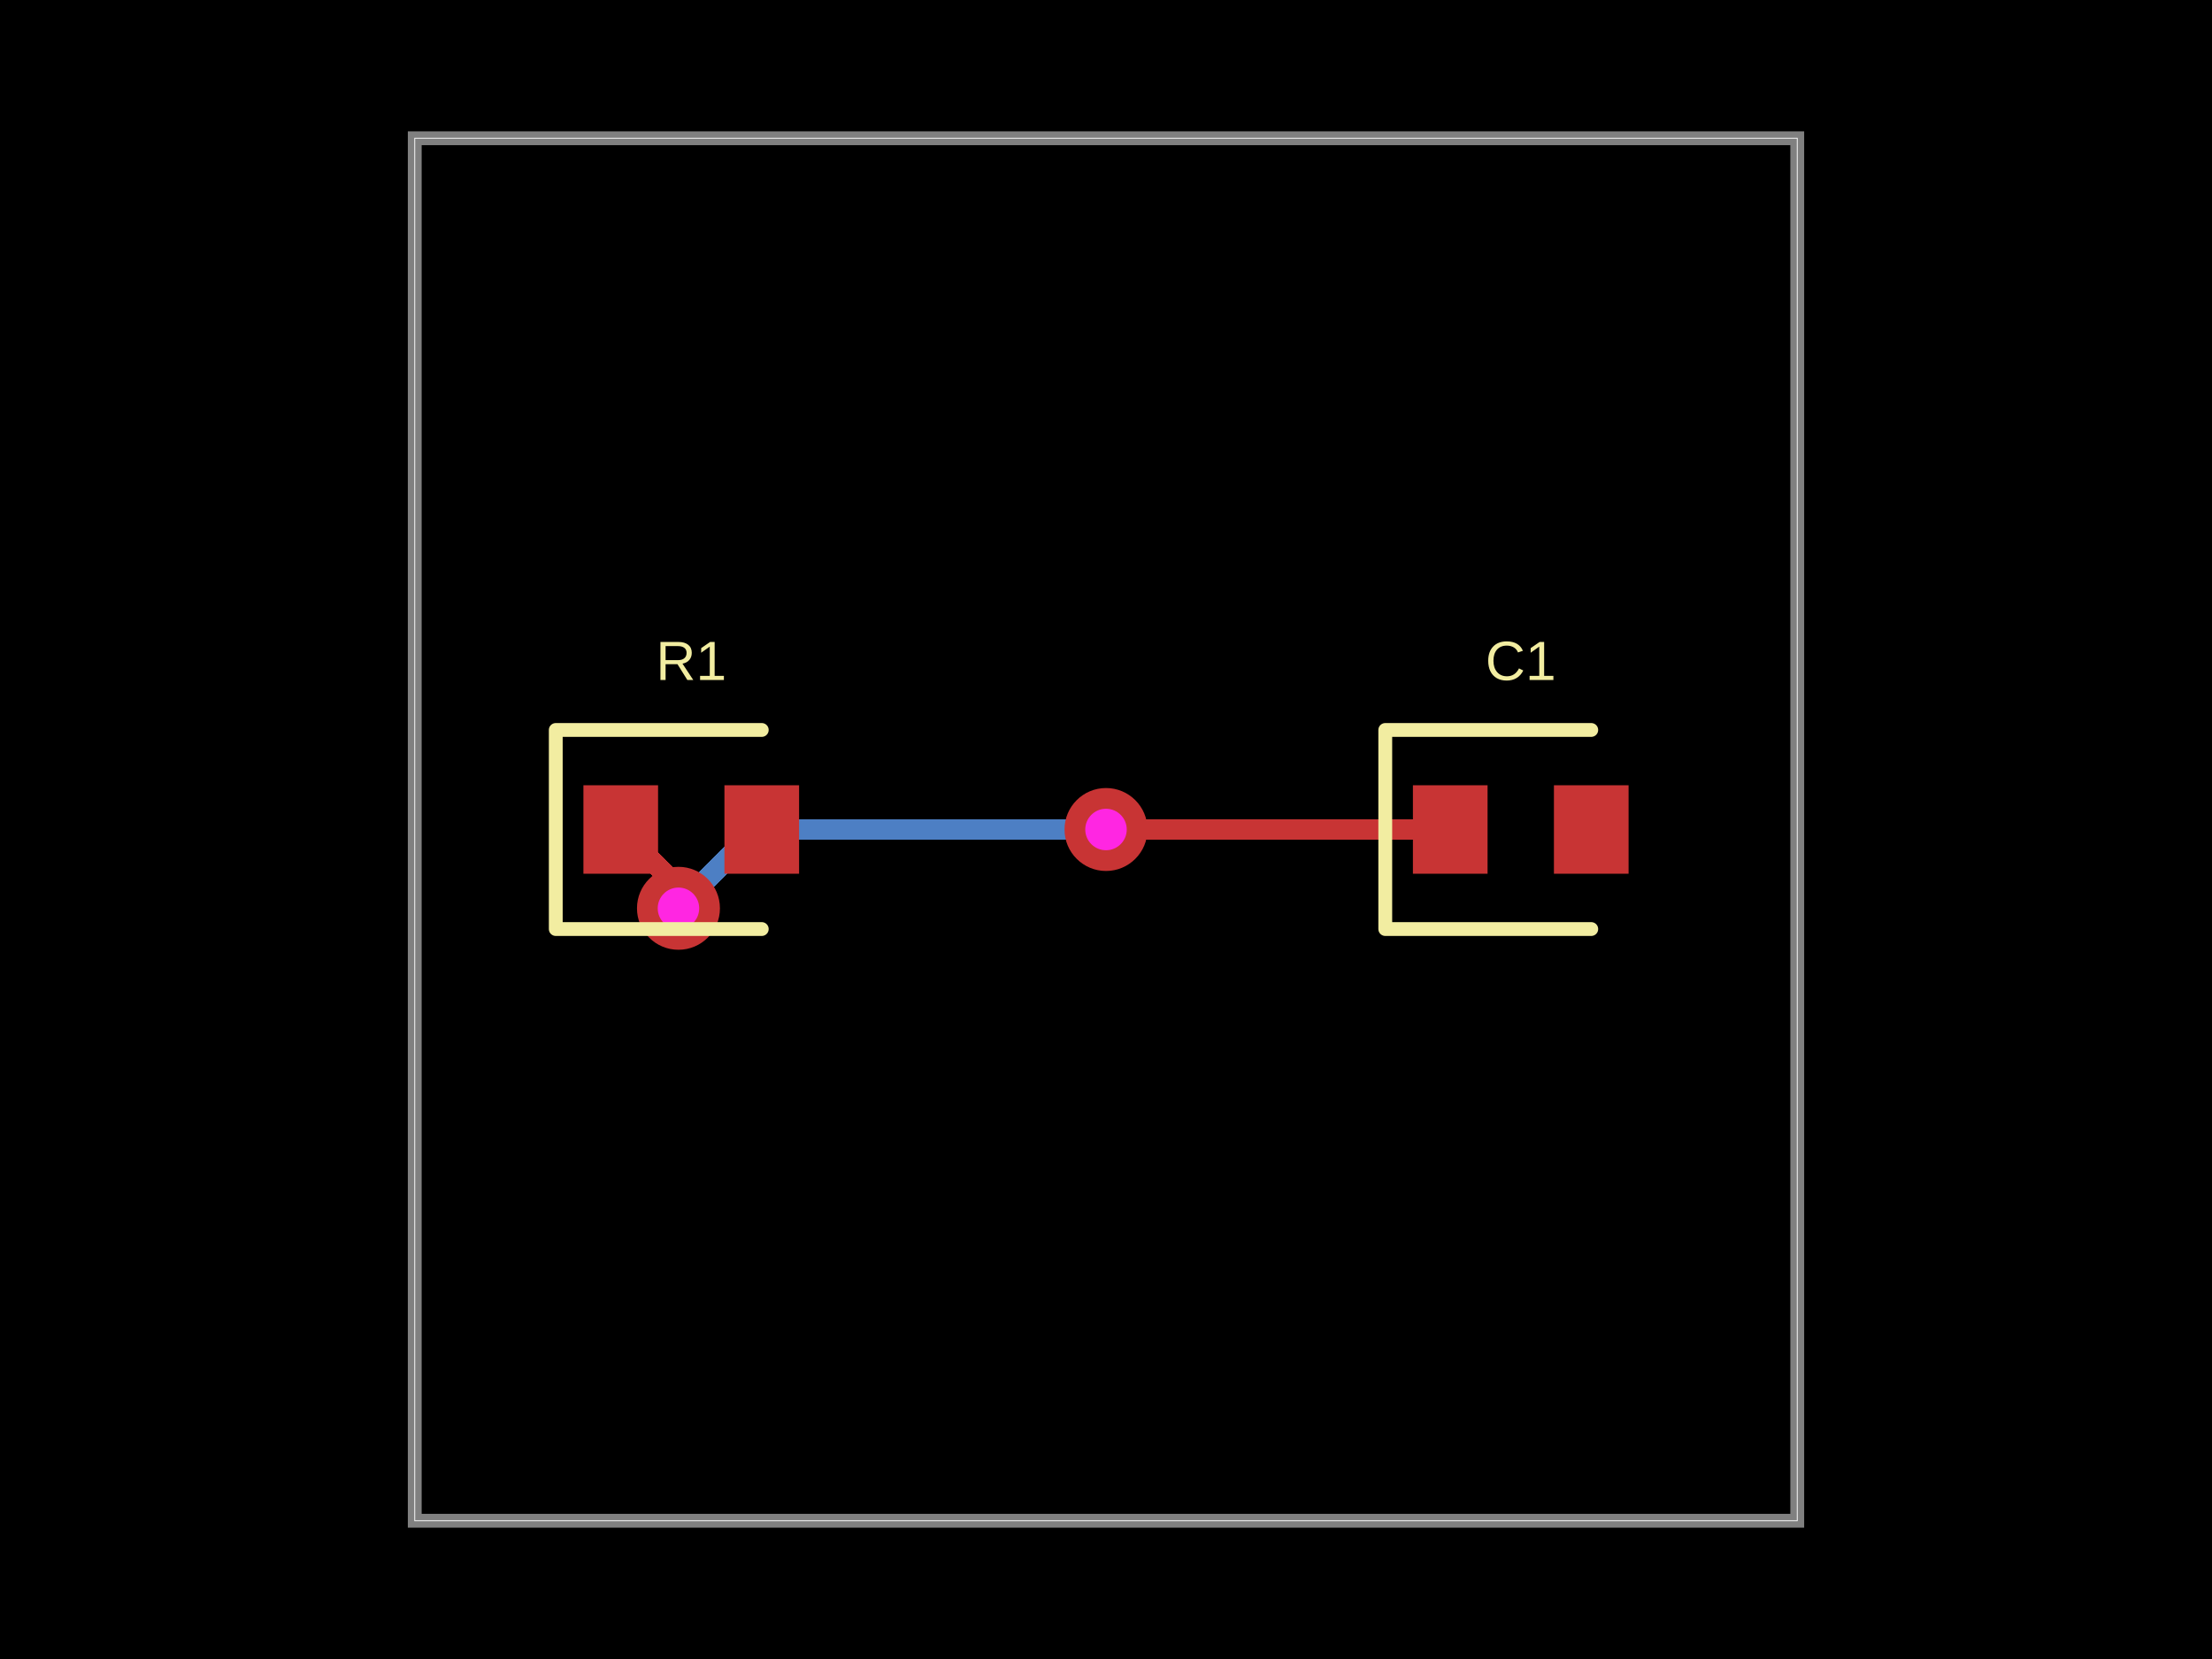
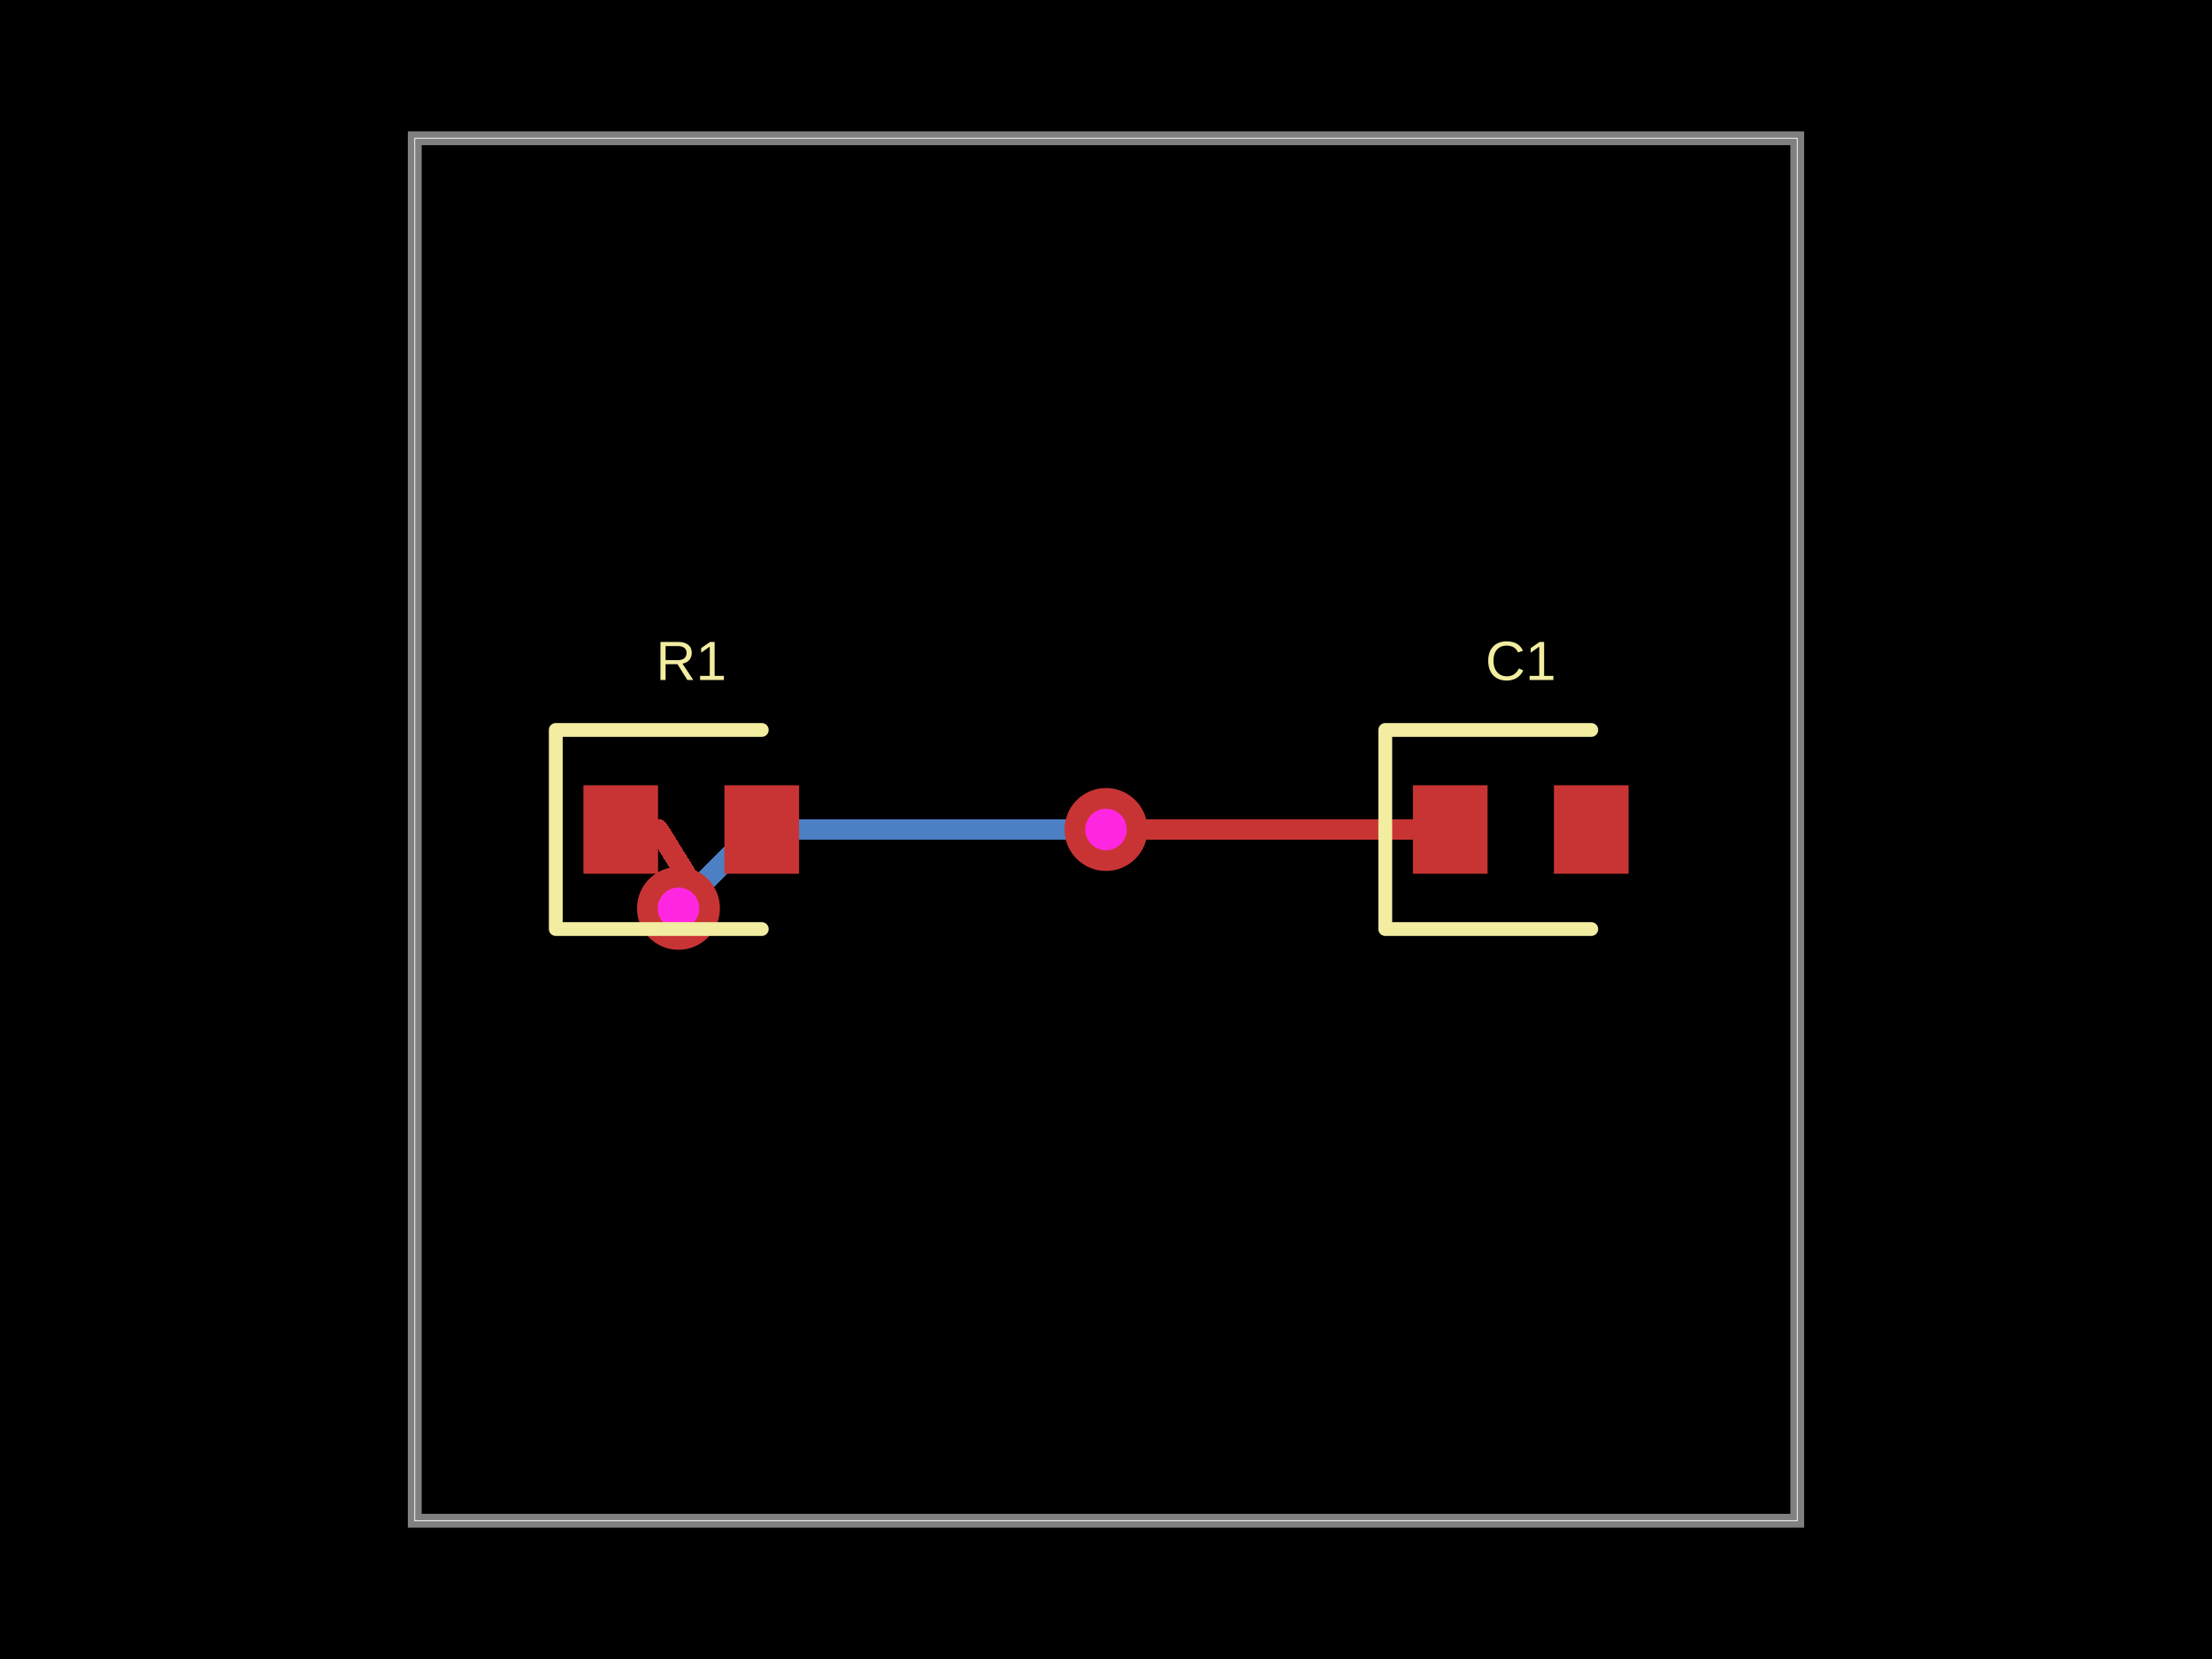
<svg xmlns="http://www.w3.org/2000/svg" width="800" height="600">
  <style />
  <rect class="boundary" x="0" y="0" fill="#000" width="800" height="600" />
  <rect class="pcb-boundary" fill="none" stroke="#fff" stroke-width="0.3" x="150" y="50" width="500" height="500" />
  <path class="pcb-board" d="M 150 550 L 650 550 L 650 50 L 150 50 Z" fill="none" stroke="rgba(255, 255, 255, 0.5)" stroke-width="5" />
  <path class="pcb-trace" stroke="rgb(77, 127, 196)" fill="none" d="M 400 300 L 400 300" stroke-width="7.5" stroke-linecap="round" stroke-linejoin="round" shape-rendering="crispEdges" data-layer="bottom" />
  <path class="pcb-trace" stroke="rgb(77, 127, 196)" fill="none" d="M 400 300 L 273.59 300" stroke-width="7.5" stroke-linecap="round" stroke-linejoin="round" shape-rendering="crispEdges" data-layer="bottom" />
-   <path class="pcb-trace" stroke="rgb(77, 127, 196)" fill="none" d="M 273.59 300 L 248.101 325.49" stroke-width="7.5" stroke-linecap="round" stroke-linejoin="round" shape-rendering="crispEdges" data-layer="bottom" />
-   <path class="pcb-trace" stroke="rgb(77, 127, 196)" fill="none" d="M 248.101 325.49 L 245.375 328.5" stroke-width="7.5" stroke-linecap="round" stroke-linejoin="round" shape-rendering="crispEdges" data-layer="bottom" />
+   <path class="pcb-trace" stroke="rgb(77, 127, 196)" fill="none" d="M 273.59 300 L 248.128 325.463" stroke-width="7.5" stroke-linecap="round" stroke-linejoin="round" shape-rendering="crispEdges" data-layer="bottom" />
+   <path class="pcb-trace" stroke="rgb(77, 127, 196)" fill="none" d="M 248.128 325.463 L 248.128 325.747" stroke-width="7.5" stroke-linecap="round" stroke-linejoin="round" shape-rendering="crispEdges" data-layer="bottom" />
+   <path class="pcb-trace" stroke="rgb(77, 127, 196)" fill="none" d="M 248.128 325.747 L 245.375 328.5" stroke-width="7.5" stroke-linecap="round" stroke-linejoin="round" shape-rendering="crispEdges" data-layer="bottom" />
  <path class="pcb-trace" stroke="rgb(77, 127, 196)" fill="none" d="M 245.375 328.5 L 245.375 328.5" stroke-width="7.5" stroke-linecap="round" stroke-linejoin="round" shape-rendering="crispEdges" data-layer="bottom" />
-   <path class="pcb-trace" stroke="rgb(200, 52, 52)" fill="none" d="M 524.5 300 L 412.004 300" stroke-width="7.5" stroke-linecap="round" stroke-linejoin="round" shape-rendering="crispEdges" data-layer="top" />
-   <path class="pcb-trace" stroke="rgb(200, 52, 52)" fill="none" d="M 412.004 300 L 412.004 300" stroke-width="7.5" stroke-linecap="round" stroke-linejoin="round" shape-rendering="crispEdges" data-layer="top" />
-   <path class="pcb-trace" stroke="rgb(200, 52, 52)" fill="none" d="M 412.004 300 L 400 300" stroke-width="7.5" stroke-linecap="round" stroke-linejoin="round" shape-rendering="crispEdges" data-layer="top" />
+   <path class="pcb-trace" stroke="rgb(200, 52, 52)" fill="none" d="M 524.5 300 L 511 300" stroke-width="7.5" stroke-linecap="round" stroke-linejoin="round" shape-rendering="crispEdges" data-layer="top" />
+   <path class="pcb-trace" stroke="rgb(200, 52, 52)" fill="none" d="M 511 300 L 499.501 300" stroke-width="7.5" stroke-linecap="round" stroke-linejoin="round" shape-rendering="crispEdges" data-layer="top" />
+   <path class="pcb-trace" stroke="rgb(200, 52, 52)" fill="none" d="M 499.501 300 L 499.515 300" stroke-width="7.5" stroke-linecap="round" stroke-linejoin="round" shape-rendering="crispEdges" data-layer="top" />
+   <path class="pcb-trace" stroke="rgb(200, 52, 52)" fill="none" d="M 499.515 300 L 412.03 300" stroke-width="7.5" stroke-linecap="round" stroke-linejoin="round" shape-rendering="crispEdges" data-layer="top" />
+   <path class="pcb-trace" stroke="rgb(200, 52, 52)" fill="none" d="M 412.03 300 L 400 300" stroke-width="7.5" stroke-linecap="round" stroke-linejoin="round" shape-rendering="crispEdges" data-layer="top" />
  <path class="pcb-trace" stroke="rgb(200, 52, 52)" fill="none" d="M 400 300 L 400 300" stroke-width="7.5" stroke-linecap="round" stroke-linejoin="round" shape-rendering="crispEdges" data-layer="top" />
  <path class="pcb-trace" stroke="rgb(200, 52, 52)" fill="none" d="M 245.375 328.5 L 245.375 328.5" stroke-width="7.5" stroke-linecap="round" stroke-linejoin="round" shape-rendering="crispEdges" data-layer="top" />
-   <path class="pcb-trace" stroke="rgb(200, 52, 52)" fill="none" d="M 245.375 328.5 L 245.375 320.875" stroke-width="7.5" stroke-linecap="round" stroke-linejoin="round" shape-rendering="crispEdges" data-layer="top" />
-   <path class="pcb-trace" stroke="rgb(200, 52, 52)" fill="none" d="M 245.375 320.875 L 224.5 300" stroke-width="7.5" stroke-linecap="round" stroke-linejoin="round" shape-rendering="crispEdges" data-layer="top" />
+   <path class="pcb-trace" stroke="rgb(200, 52, 52)" fill="none" d="M 245.375 328.5 L 245.375 321.134" stroke-width="7.5" stroke-linecap="round" stroke-linejoin="round" shape-rendering="crispEdges" data-layer="top" />
+   <path class="pcb-trace" stroke="rgb(200, 52, 52)" fill="none" d="M 245.375 321.134 L 248.919 317.59" stroke-width="7.5" stroke-linecap="round" stroke-linejoin="round" shape-rendering="crispEdges" data-layer="top" />
+   <path class="pcb-trace" stroke="rgb(200, 52, 52)" fill="none" d="M 248.919 317.59 L 238 300" stroke-width="7.5" stroke-linecap="round" stroke-linejoin="round" shape-rendering="crispEdges" data-layer="top" />
+   <path class="pcb-trace" stroke="rgb(200, 52, 52)" fill="none" d="M 238 300 L 224.5 300" stroke-width="7.5" stroke-linecap="round" stroke-linejoin="round" shape-rendering="crispEdges" data-layer="top" />
  <rect class="pcb-pad" fill="rgb(200, 52, 52)" x="211" y="284" width="27" height="32" data-layer="top" />
  <rect class="pcb-pad" fill="rgb(200, 52, 52)" x="262" y="284" width="27" height="32" data-layer="top" />
  <rect class="pcb-pad" fill="rgb(200, 52, 52)" x="511" y="284" width="27" height="32" data-layer="top" />
  <rect class="pcb-pad" fill="rgb(200, 52, 52)" x="562" y="284" width="27" height="32" data-layer="top" />
  <g>
    <circle class="pcb-hole-outer" fill="rgb(200, 52, 52)" cx="400" cy="300" r="15" />
    <circle class="pcb-hole-inner" fill="#FF26E2" cx="400" cy="300" r="7.5" />
  </g>
  <g>
    <circle class="pcb-hole-outer" fill="rgb(200, 52, 52)" cx="245.375" cy="328.5" r="15" />
    <circle class="pcb-hole-inner" fill="#FF26E2" cx="245.375" cy="328.5" r="7.5" />
  </g>
  <path class="pcb-silkscreen pcb-silkscreen-top" d="M 275.5 264 L 201 264 L 201 336 L 275.5 336" fill="none" stroke="#f2eda1" stroke-width="5" stroke-linecap="round" stroke-linejoin="round" data-pcb-component-id="pcb_component_0" data-pcb-silkscreen-path-id="pcb_silkscreen_path_0" />
  <path class="pcb-silkscreen pcb-silkscreen-top" d="M 575.5 264 L 501 264 L 501 336 L 575.5 336" fill="none" stroke="#f2eda1" stroke-width="5" stroke-linecap="round" stroke-linejoin="round" data-pcb-component-id="pcb_component_1" data-pcb-silkscreen-path-id="pcb_silkscreen_path_1" />
  <text x="0" y="0" dx="0" dy="0" fill="#f2eda1" font-family="Arial, sans-serif" font-size="20" text-anchor="middle" dominant-baseline="central" transform="matrix(1,0,0,1,250,239)" class="pcb-silkscreen-text pcb-silkscreen-top" data-pcb-silkscreen-text-id="pcb_component_0" stroke="none">R1</text>
  <text x="0" y="0" dx="0" dy="0" fill="#f2eda1" font-family="Arial, sans-serif" font-size="20" text-anchor="middle" dominant-baseline="central" transform="matrix(1,0,0,1,550,239)" class="pcb-silkscreen-text pcb-silkscreen-top" data-pcb-silkscreen-text-id="pcb_component_1" stroke="none">C1</text>
</svg>
